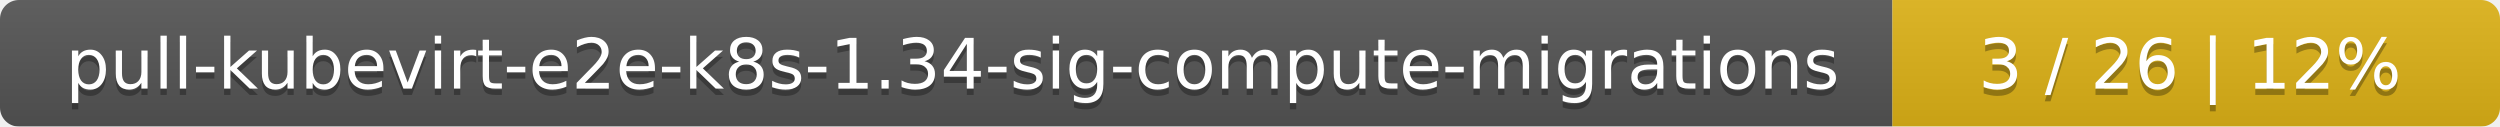
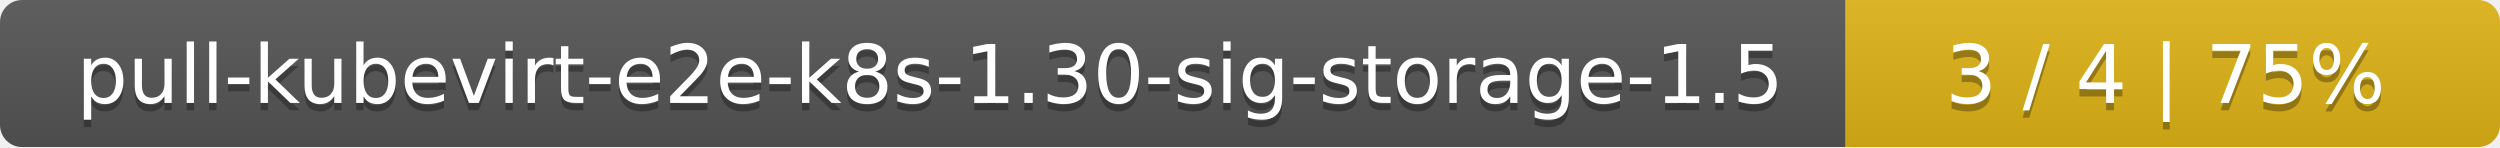
- <svg xmlns="http://www.w3.org/2000/svg" width="395" height="20">
+ <svg xmlns="http://www.w3.org/2000/svg" width="340" height="20">
  <linearGradient id="smooth" x2="0" y2="100%">
    <stop offset="0" stop-color="#bbb" stop-opacity=".1" />
    <stop offset="1" stop-opacity=".1" />
  </linearGradient>
  <mask id="round">
-     <rect width="395" height="20" rx="3" fill="#fff" />
+     <rect width="340" height="20" rx="3" fill="#fff" />
  </mask>
  <g mask="url(#round)">
-     <rect width="299" height="20" fill="#555" />
-     <rect x="299" width="96" height="20" fill="#dfb317" />
-     <rect width="395" height="20" fill="url(#smooth)" />
+     <rect width="251" height="20" fill="#555" />
+     <rect x="251" width="89" height="20" fill="#dfb317" />
+     <rect width="340" height="20" fill="url(#smooth)" />
  </g>
  <g fill="#fff" text-anchor="middle" font-family="DejaVu Sans,Verdana,Geneva,sans-serif" font-size="11">
-     <text x="150.5" y="15" fill="#010101" fill-opacity=".3">pull-kubevirt-e2e-k8s-1.34-sig-compute-migrations</text>
-     <text x="150.5" y="14">pull-kubevirt-e2e-k8s-1.34-sig-compute-migrations</text>
-     <text x="346" y="15" fill="#010101" fill-opacity=".3">3 / 26    |    12%</text>
-     <text x="346" y="14">3 / 26    |    12%</text>
+     <text x="126.5" y="15" fill="#010101" fill-opacity=".3">pull-kubevirt-e2e-k8s-1.30-sig-storage-1.5</text>
+     <text x="126.5" y="14">pull-kubevirt-e2e-k8s-1.30-sig-storage-1.5</text>
+     <text x="294.5" y="15" fill="#010101" fill-opacity=".3">3 / 4    |    75%</text>
+     <text x="294.5" y="14">3 / 4    |    75%</text>
  </g>
</svg>
